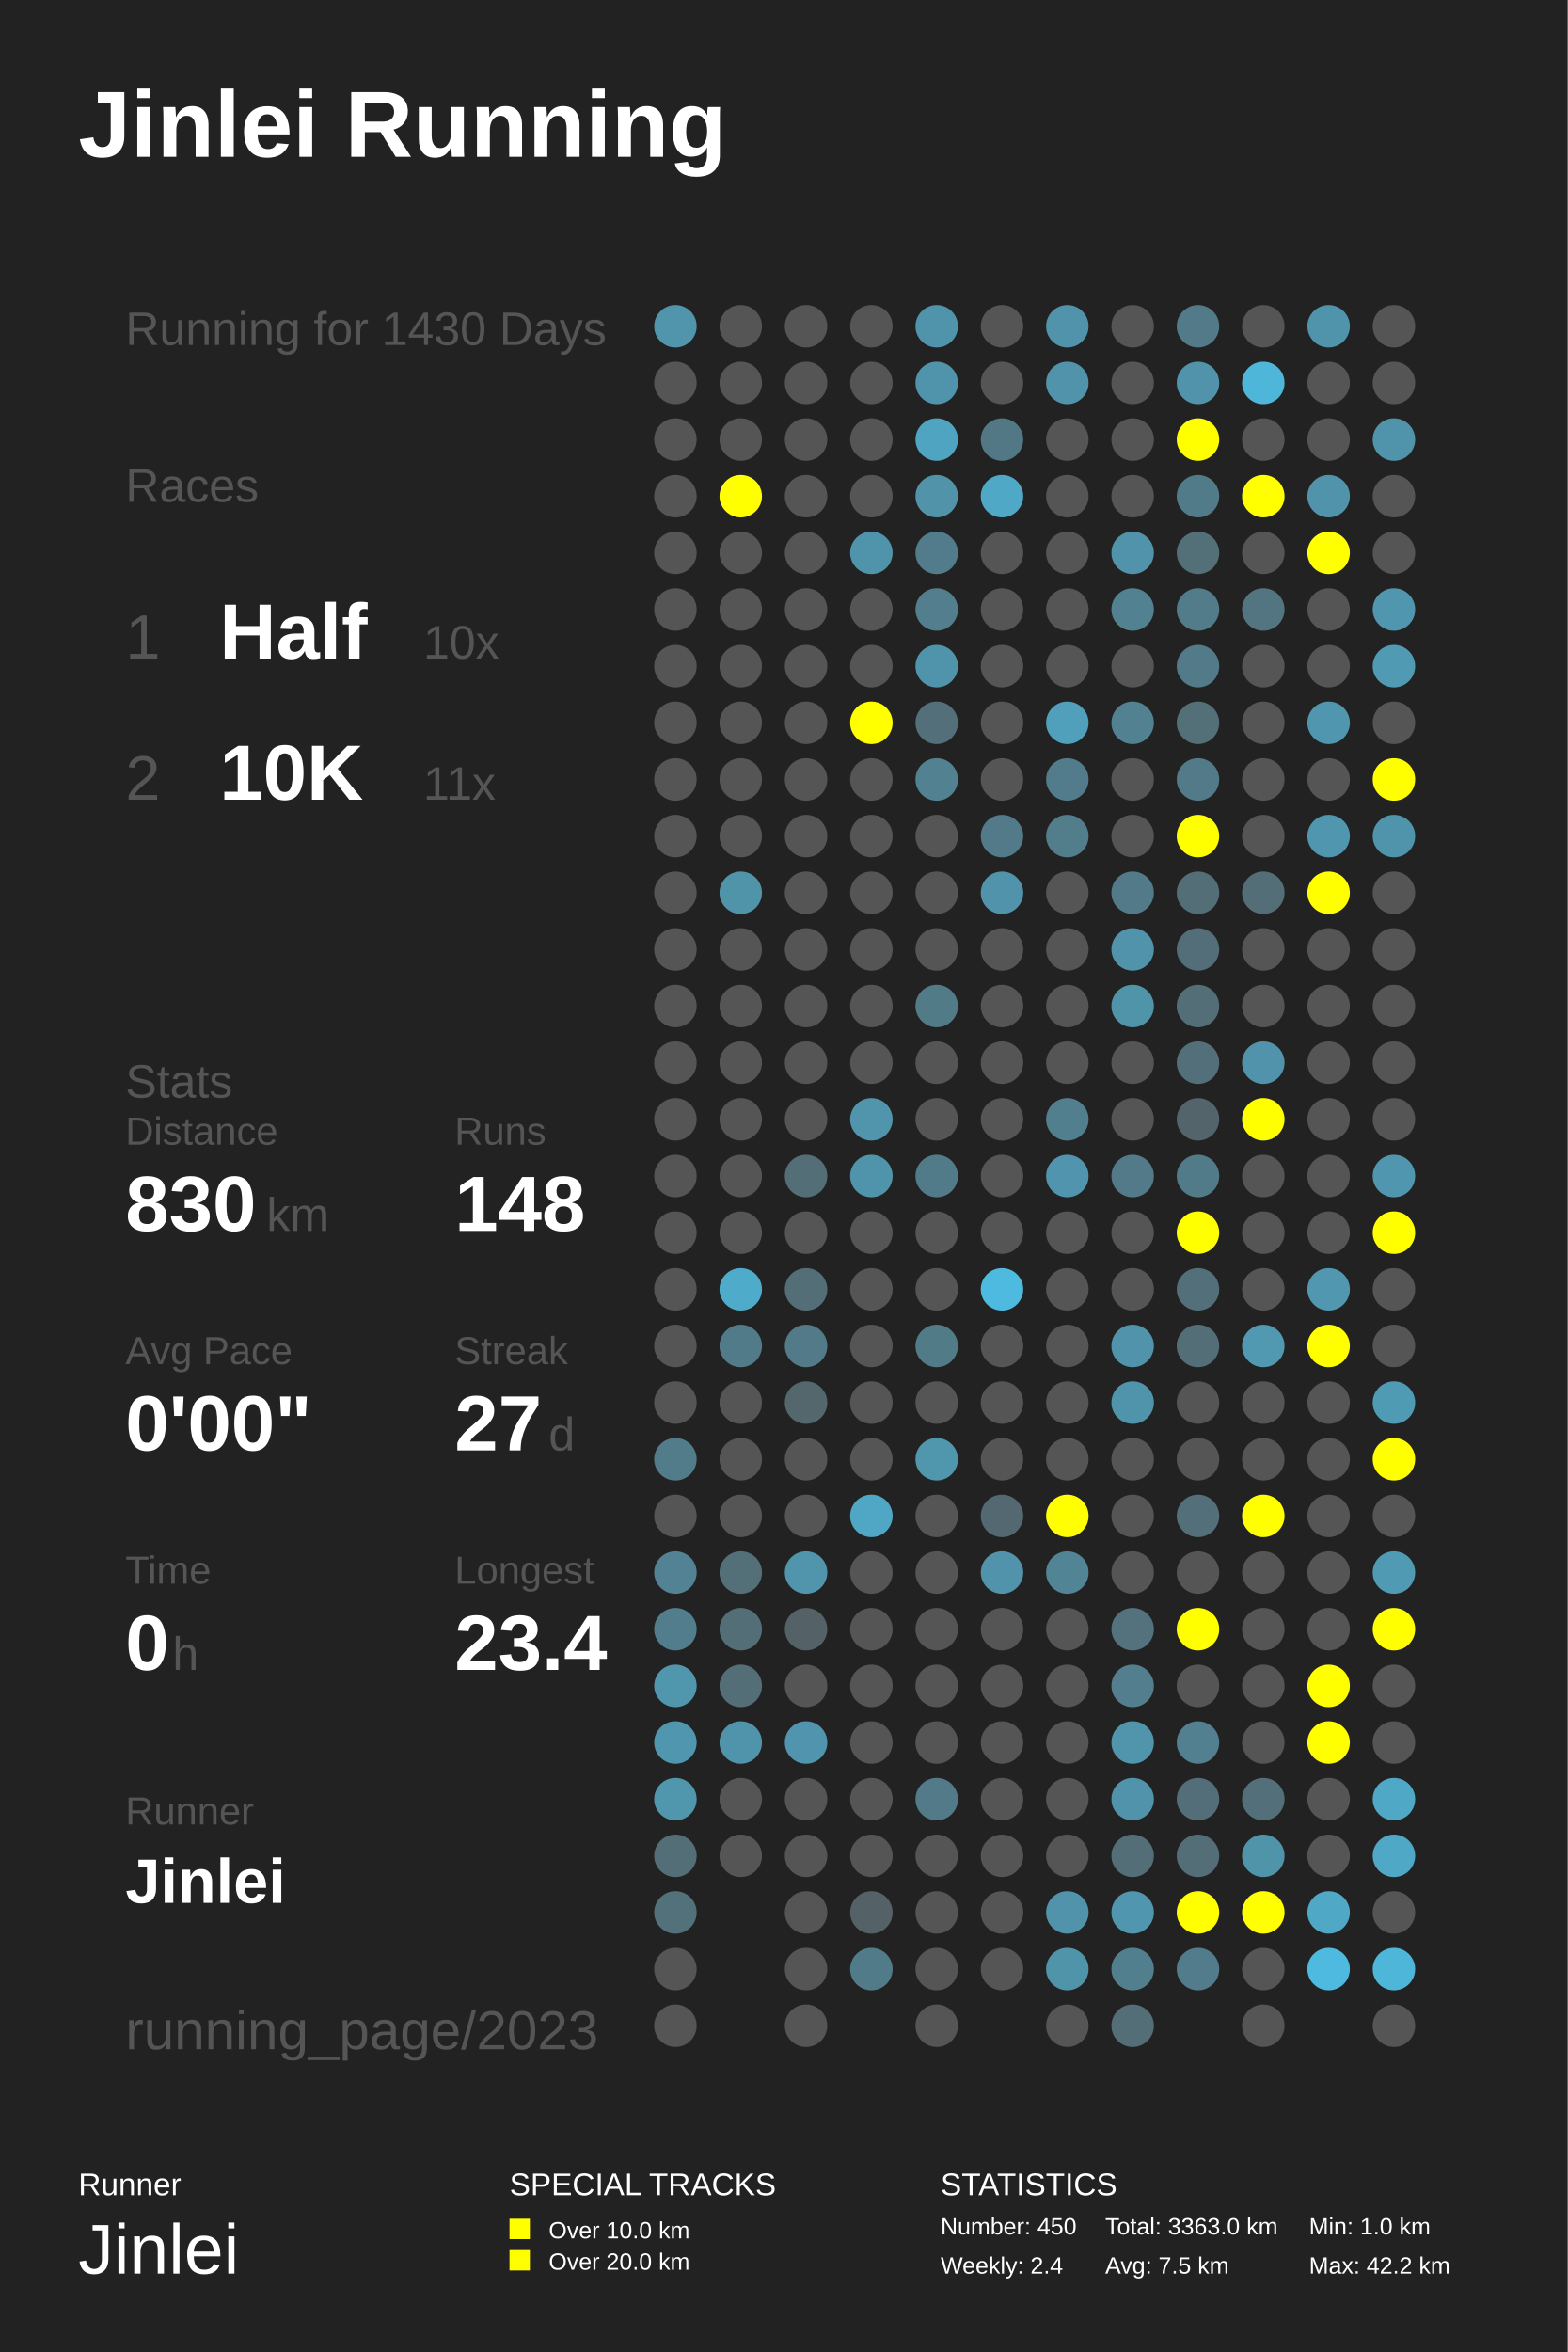
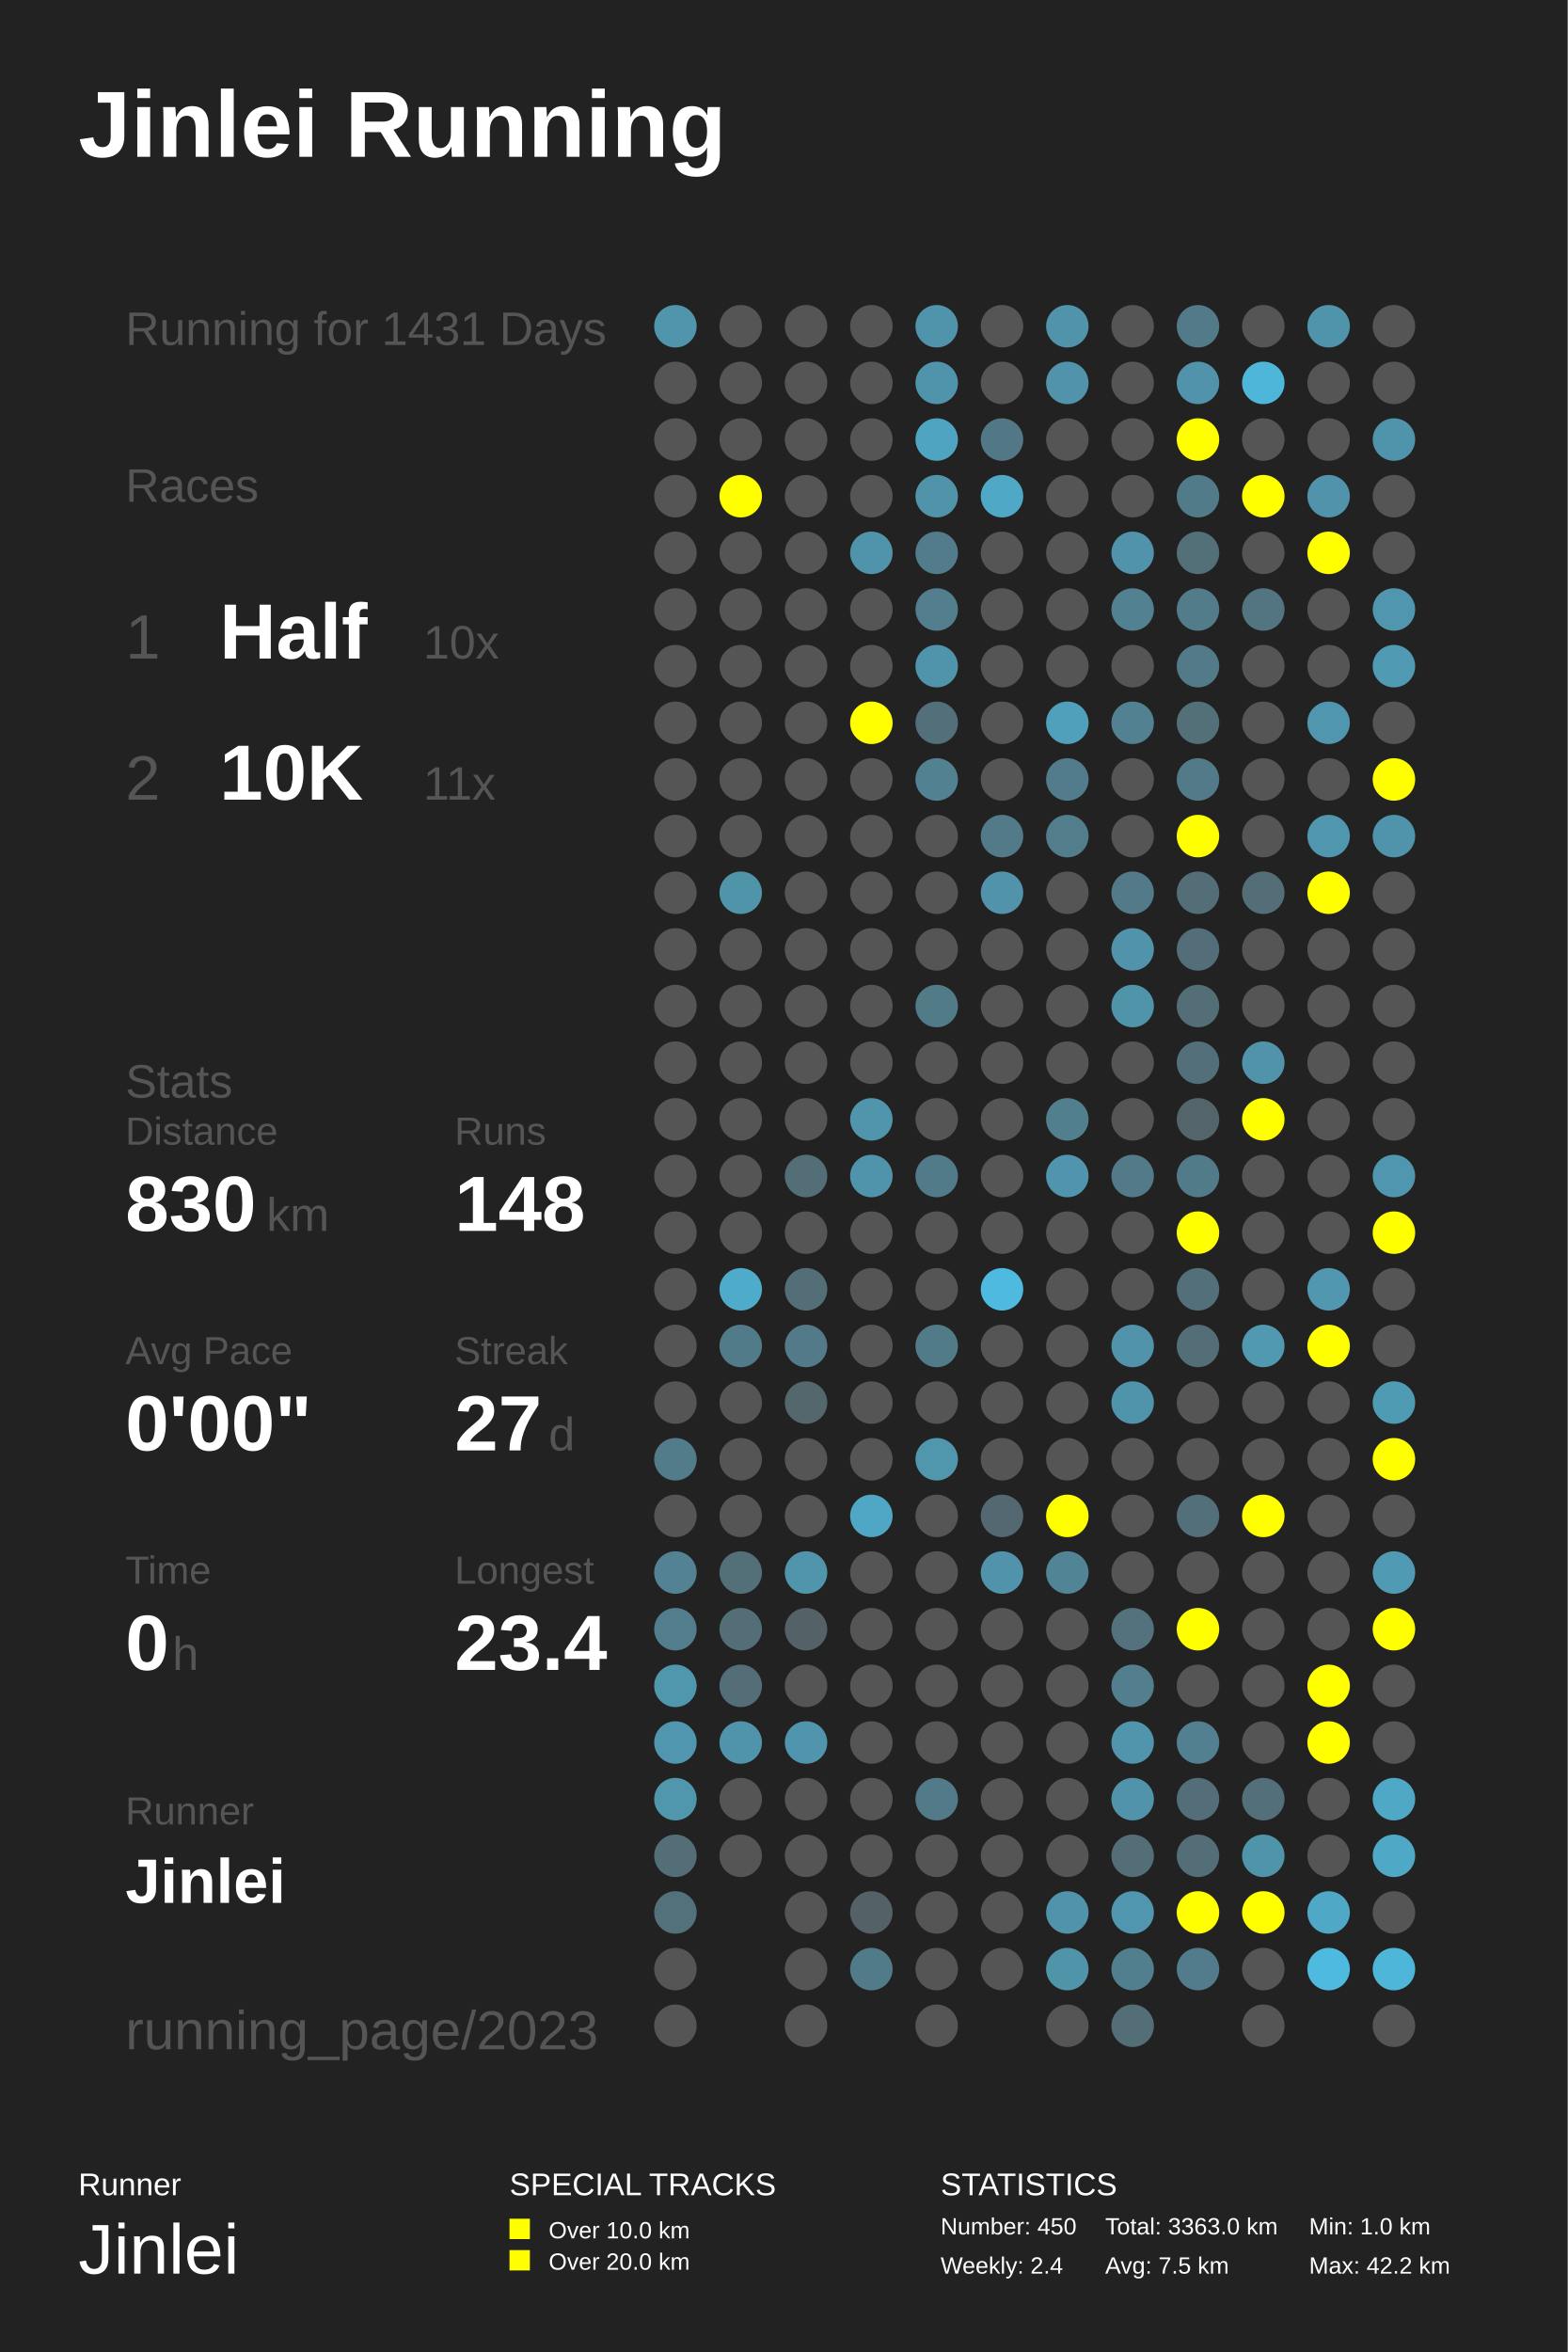
<svg xmlns="http://www.w3.org/2000/svg" baseProfile="full" height="300mm" version="1.1" viewBox="0,0,200,300" width="200mm">
  <defs />
  <rect fill="#222222" height="300" width="200" x="0" y="0" />
  <text fill="#FFFFFF" style="font-size:12px; font-family:Arial; font-weight:bold;" x="10" y="20">Jinlei Running</text>
  <text fill="#FFFFFF" style="font-size:4px; font-family:Arial" x="10" y="280">Runner</text>
  <text fill="#FFFFFF" style="font-size:9px; font-family:Arial" x="10" y="290">Jinlei</text>
  <text fill="#FFFFFF" style="font-size:4px; font-family:Arial" x="65" y="280">SPECIAL TRACKS</text>
  <rect fill="#FFFF00" height="2.6" width="2.6" x="65" y="283" />
  <text fill="#FFFFFF" style="font-size:3px; font-family:Arial" x="70" y="285.5">Over 10.0 km</text>
  <rect fill="#FFFF00" height="2.6" width="2.6" x="65" y="287" />
  <text fill="#FFFFFF" style="font-size:3px; font-family:Arial" x="70" y="289.5">Over 20.0 km</text>
  <text fill="#FFFFFF" style="font-size:4px; font-family:Arial" x="120" y="280">STATISTICS</text>
  <text fill="#FFFFFF" style="font-size:3px; font-family:Arial" x="120" y="285">Number: 450</text>
  <text fill="#FFFFFF" style="font-size:3px; font-family:Arial" x="120" y="290">Weekly: 2.4</text>
  <text fill="#FFFFFF" style="font-size:3px; font-family:Arial" x="141" y="285">Total: 3363.0 km</text>
  <text fill="#FFFFFF" style="font-size:3px; font-family:Arial" x="141" y="290">Avg: 7.5 km</text>
  <text fill="#FFFFFF" style="font-size:3px; font-family:Arial" x="167" y="285">Min: 1.0 km</text>
  <text fill="#FFFFFF" style="font-size:3px; font-family:Arial" x="167" y="290">Max: 42.2 km</text>
-   <text fill="#555555" style="font-size:6px; font-family:Arial;" x="16" y="44">Running for 1430 Days</text>
+   <text fill="#555555" style="font-size:6px; font-family:Arial;" x="16" y="44">Running for 1431 Days</text>
  <text fill="#555555" style="font-size:6px; font-family:Arial;" x="16" y="64">Races</text>
  <text fill="#555555" style="font-size:8px; font-family:Arial;" x="16" y="84">1</text>
  <text fill="#FFFFFF" style="font-size:10px; font-family:Arial; font-weight:bold;" x="28" y="84">Half</text>
  <text fill="#555555" style="font-size:6px; font-family:Arial;" x="54" y="84">10x</text>
  <text fill="#555555" style="font-size:8px; font-family:Arial;" x="16" y="102">2</text>
  <text fill="#FFFFFF" style="font-size:10px; font-family:Arial; font-weight:bold;" x="28" y="102">10K</text>
  <text fill="#555555" style="font-size:6px; font-family:Arial;" x="54" y="102">11x</text>
  <text fill="#555555" style="font-size:6px; font-family:Arial;" x="16" y="140">Stats</text>
  <text fill="#555555" style="font-size:5px; font-family:Arial;" x="16" y="146">Distance</text>
  <text fill="#FFFFFF" style="font-size:10px; font-family:Arial; font-weight:bold;" x="16" y="157">830</text>
  <text fill="#555555" style="font-size:6px; font-family:Arial;" x="34" y="157">km</text>
  <text fill="#555555" style="font-size:5px; font-family:Arial;" x="58" y="146">Runs</text>
  <text fill="#FFFFFF" style="font-size:10px; font-family:Arial; font-weight:bold;" x="58" y="157">148</text>
  <text fill="#555555" style="font-size:5px; font-family:Arial;" x="16" y="174">Avg Pace</text>
  <text fill="#FFFFFF" style="font-size:10px; font-family:Arial; font-weight:bold;" x="16" y="185">0'00"</text>
  <text fill="#555555" style="font-size:5px; font-family:Arial;" x="58" y="174">Streak</text>
  <text fill="#FFFFFF" style="font-size:10px; font-family:Arial; font-weight:bold;" x="58" y="185">27</text>
  <text fill="#555555" style="font-size:6px; font-family:Arial;" x="70" y="185">d</text>
  <text fill="#555555" style="font-size:5px; font-family:Arial;" x="16" y="202">Time</text>
  <text fill="#FFFFFF" style="font-size:10px; font-family:Arial; font-weight:bold;" x="16" y="213">0</text>
  <text fill="#555555" style="font-size:6px; font-family:Arial;" x="22" y="213">h</text>
  <text fill="#555555" style="font-size:5px; font-family:Arial;" x="58" y="202">Longest</text>
  <text fill="#FFFFFF" style="font-size:10px; font-family:Arial; font-weight:bold;" x="58" y="213">23.4</text>
  <text fill="#555555" style="font-size:5px; font-family:Arial;" x="16" y="232.71">Runner</text>
  <text fill="#FFFFFF" style="font-size:8px; font-family:Arial; font-weight:bold;" x="16" y="242.71">Jinlei</text>
  <text fill="#555555" style="font-size:7px; font-family:Arial;" x="16" y="261.387">running_page/2023</text>
  <circle cx="86.167" cy="41.613" fill="#5095ac" r="2.71" />
  <circle cx="86.167" cy="48.839" fill="#555555" r="2.71" />
  <circle cx="86.167" cy="56.065" fill="#555555" r="2.71" />
  <circle cx="86.167" cy="63.29" fill="#555555" r="2.71" />
  <circle cx="86.167" cy="70.516" fill="#555555" r="2.71" />
  <circle cx="86.167" cy="77.742" fill="#555555" r="2.71" />
  <circle cx="86.167" cy="84.968" fill="#555555" r="2.71" />
  <circle cx="86.167" cy="92.194" fill="#555555" r="2.71" />
  <circle cx="86.167" cy="99.419" fill="#555555" r="2.71" />
  <circle cx="86.167" cy="106.645" fill="#555555" r="2.71" />
  <circle cx="86.167" cy="113.871" fill="#555555" r="2.71" />
  <circle cx="86.167" cy="121.097" fill="#555555" r="2.71" />
  <circle cx="86.167" cy="128.323" fill="#555555" r="2.71" />
  <circle cx="86.167" cy="135.548" fill="#555555" r="2.71" />
  <circle cx="86.167" cy="142.774" fill="#555555" r="2.71" />
  <circle cx="86.167" cy="150.0" fill="#555555" r="2.71" />
  <circle cx="86.167" cy="157.226" fill="#555555" r="2.71" />
  <circle cx="86.167" cy="164.452" fill="#555555" r="2.71" />
  <circle cx="86.167" cy="171.677" fill="#555555" r="2.71" />
  <circle cx="86.167" cy="178.903" fill="#555555" r="2.71" />
  <circle cx="86.167" cy="186.129" fill="#527c8a" r="2.71" />
  <circle cx="86.167" cy="193.355" fill="#555555" r="2.71" />
  <circle cx="86.167" cy="200.581" fill="#528293" r="2.71" />
  <circle cx="86.167" cy="207.806" fill="#527d8c" r="2.71" />
  <circle cx="86.167" cy="215.032" fill="#5096ad" r="2.71" />
  <circle cx="86.167" cy="222.258" fill="#5096ae" r="2.71" />
  <circle cx="86.167" cy="229.484" fill="#5097ae" r="2.71" />
  <circle cx="86.167" cy="236.71" fill="#536e77" r="2.71" />
  <circle cx="86.167" cy="243.935" fill="#53717b" r="2.71" />
  <circle cx="86.167" cy="251.161" fill="#555555" r="2.71" />
  <circle cx="86.167" cy="258.387" fill="#555555" r="2.71" />
  <circle cx="94.5" cy="41.613" fill="#555555" r="2.71" />
  <circle cx="94.5" cy="48.839" fill="#555555" r="2.71" />
  <circle cx="94.5" cy="56.065" fill="#555555" r="2.71" />
  <circle cx="94.5" cy="63.29" fill="#FFFF00" r="2.71" />
  <circle cx="94.5" cy="70.516" fill="#555555" r="2.71" />
  <circle cx="94.5" cy="77.742" fill="#555555" r="2.71" />
  <circle cx="94.5" cy="84.968" fill="#555555" r="2.71" />
  <circle cx="94.5" cy="92.194" fill="#555555" r="2.71" />
  <circle cx="94.5" cy="99.419" fill="#555555" r="2.71" />
  <circle cx="94.5" cy="106.645" fill="#555555" r="2.71" />
  <circle cx="94.5" cy="113.871" fill="#5094aa" r="2.71" />
  <circle cx="94.5" cy="121.097" fill="#555555" r="2.71" />
  <circle cx="94.5" cy="128.323" fill="#555555" r="2.71" />
  <circle cx="94.5" cy="135.548" fill="#555555" r="2.71" />
  <circle cx="94.5" cy="142.774" fill="#555555" r="2.71" />
  <circle cx="94.5" cy="150.0" fill="#555555" r="2.71" />
  <circle cx="94.5" cy="157.226" fill="#555555" r="2.71" />
  <circle cx="94.5" cy="164.452" fill="#4fabca" r="2.71" />
  <circle cx="94.5" cy="171.677" fill="#527b89" r="2.71" />
  <circle cx="94.5" cy="178.903" fill="#555555" r="2.71" />
  <circle cx="94.5" cy="186.129" fill="#555555" r="2.71" />
  <circle cx="94.5" cy="193.355" fill="#555555" r="2.71" />
  <circle cx="94.5" cy="200.581" fill="#536f78" r="2.71" />
  <circle cx="94.5" cy="207.806" fill="#536e77" r="2.71" />
  <circle cx="94.5" cy="215.032" fill="#536e77" r="2.71" />
  <circle cx="94.5" cy="222.258" fill="#5094ab" r="2.71" />
  <circle cx="94.5" cy="229.484" fill="#555555" r="2.71" />
  <circle cx="94.5" cy="236.71" fill="#555555" r="2.71" />
  <circle cx="102.833" cy="41.613" fill="#555555" r="2.71" />
  <circle cx="102.833" cy="48.839" fill="#555555" r="2.71" />
  <circle cx="102.833" cy="56.065" fill="#555555" r="2.71" />
  <circle cx="102.833" cy="63.29" fill="#555555" r="2.71" />
  <circle cx="102.833" cy="70.516" fill="#555555" r="2.71" />
  <circle cx="102.833" cy="77.742" fill="#555555" r="2.71" />
  <circle cx="102.833" cy="84.968" fill="#555555" r="2.71" />
  <circle cx="102.833" cy="92.194" fill="#555555" r="2.71" />
  <circle cx="102.833" cy="99.419" fill="#555555" r="2.71" />
  <circle cx="102.833" cy="106.645" fill="#555555" r="2.71" />
  <circle cx="102.833" cy="113.871" fill="#555555" r="2.71" />
  <circle cx="102.833" cy="121.097" fill="#555555" r="2.71" />
  <circle cx="102.833" cy="128.323" fill="#555555" r="2.71" />
  <circle cx="102.833" cy="135.548" fill="#555555" r="2.71" />
  <circle cx="102.833" cy="142.774" fill="#555555" r="2.71" />
  <circle cx="102.833" cy="150.0" fill="#536e77" r="2.71" />
  <circle cx="102.833" cy="157.226" fill="#555555" r="2.71" />
  <circle cx="102.833" cy="164.452" fill="#536e77" r="2.71" />
  <circle cx="102.833" cy="171.677" fill="#527a88" r="2.71" />
  <circle cx="102.833" cy="178.903" fill="#53676d" r="2.71" />
  <circle cx="102.833" cy="186.129" fill="#555555" r="2.71" />
  <circle cx="102.833" cy="193.355" fill="#555555" r="2.71" />
  <circle cx="102.833" cy="200.581" fill="#5095ac" r="2.71" />
  <circle cx="102.833" cy="207.806" fill="#546166" r="2.71" />
  <circle cx="102.833" cy="215.032" fill="#555555" r="2.71" />
  <circle cx="102.833" cy="222.258" fill="#5095ad" r="2.71" />
  <circle cx="102.833" cy="229.484" fill="#555555" r="2.71" />
  <circle cx="102.833" cy="236.71" fill="#555555" r="2.71" />
  <circle cx="102.833" cy="243.935" fill="#555555" r="2.71" />
  <circle cx="102.833" cy="251.161" fill="#555555" r="2.71" />
  <circle cx="102.833" cy="258.387" fill="#555555" r="2.71" />
  <circle cx="111.167" cy="41.613" fill="#555555" r="2.71" />
  <circle cx="111.167" cy="48.839" fill="#555555" r="2.71" />
  <circle cx="111.167" cy="56.065" fill="#555555" r="2.71" />
  <circle cx="111.167" cy="63.29" fill="#555555" r="2.71" />
  <circle cx="111.167" cy="70.516" fill="#5094ab" r="2.71" />
  <circle cx="111.167" cy="77.742" fill="#555555" r="2.71" />
  <circle cx="111.167" cy="84.968" fill="#555555" r="2.71" />
  <circle cx="111.167" cy="92.194" fill="#FFFF00" r="2.71" />
  <circle cx="111.167" cy="99.419" fill="#555555" r="2.71" />
  <circle cx="111.167" cy="106.645" fill="#555555" r="2.71" />
  <circle cx="111.167" cy="113.871" fill="#555555" r="2.71" />
  <circle cx="111.167" cy="121.097" fill="#555555" r="2.71" />
  <circle cx="111.167" cy="128.323" fill="#555555" r="2.71" />
  <circle cx="111.167" cy="135.548" fill="#555555" r="2.71" />
  <circle cx="111.167" cy="142.774" fill="#5095ac" r="2.71" />
  <circle cx="111.167" cy="150.0" fill="#5094ab" r="2.71" />
  <circle cx="111.167" cy="157.226" fill="#555555" r="2.71" />
  <circle cx="111.167" cy="164.452" fill="#555555" r="2.71" />
  <circle cx="111.167" cy="171.677" fill="#555555" r="2.71" />
  <circle cx="111.167" cy="178.903" fill="#555555" r="2.71" />
  <circle cx="111.167" cy="186.129" fill="#555555" r="2.71" />
  <circle cx="111.167" cy="193.355" fill="#4fa7c5" r="2.71" />
  <circle cx="111.167" cy="200.581" fill="#555555" r="2.71" />
  <circle cx="111.167" cy="207.806" fill="#555555" r="2.71" />
  <circle cx="111.167" cy="215.032" fill="#555555" r="2.71" />
  <circle cx="111.167" cy="222.258" fill="#555555" r="2.71" />
  <circle cx="111.167" cy="229.484" fill="#555555" r="2.71" />
  <circle cx="111.167" cy="236.71" fill="#555555" r="2.71" />
  <circle cx="111.167" cy="243.935" fill="#546166" r="2.71" />
  <circle cx="111.167" cy="251.161" fill="#527b89" r="2.71" />
  <circle cx="119.5" cy="41.613" fill="#5094ab" r="2.71" />
  <circle cx="119.5" cy="48.839" fill="#5094ab" r="2.71" />
  <circle cx="119.5" cy="56.065" fill="#4fa4c1" r="2.71" />
  <circle cx="119.5" cy="63.29" fill="#5193a9" r="2.71" />
  <circle cx="119.5" cy="70.516" fill="#527c8b" r="2.71" />
  <circle cx="119.5" cy="77.742" fill="#527e8d" r="2.71" />
  <circle cx="119.5" cy="84.968" fill="#5094ab" r="2.71" />
  <circle cx="119.5" cy="92.194" fill="#536f79" r="2.71" />
  <circle cx="119.5" cy="99.419" fill="#528292" r="2.71" />
  <circle cx="119.5" cy="106.645" fill="#555555" r="2.71" />
  <circle cx="119.5" cy="113.871" fill="#555555" r="2.71" />
  <circle cx="119.5" cy="121.097" fill="#555555" r="2.71" />
  <circle cx="119.5" cy="128.323" fill="#527b88" r="2.71" />
  <circle cx="119.5" cy="135.548" fill="#555555" r="2.71" />
  <circle cx="119.5" cy="142.774" fill="#555555" r="2.71" />
  <circle cx="119.5" cy="150.0" fill="#527b89" r="2.71" />
  <circle cx="119.5" cy="157.226" fill="#555555" r="2.71" />
  <circle cx="119.5" cy="164.452" fill="#555555" r="2.71" />
  <circle cx="119.5" cy="171.677" fill="#527b88" r="2.71" />
  <circle cx="119.5" cy="178.903" fill="#555555" r="2.71" />
  <circle cx="119.5" cy="186.129" fill="#5096ad" r="2.71" />
  <circle cx="119.5" cy="193.355" fill="#555555" r="2.71" />
  <circle cx="119.5" cy="200.581" fill="#555555" r="2.71" />
  <circle cx="119.5" cy="207.806" fill="#555555" r="2.71" />
  <circle cx="119.5" cy="215.032" fill="#555555" r="2.71" />
  <circle cx="119.5" cy="222.258" fill="#555555" r="2.71" />
  <circle cx="119.5" cy="229.484" fill="#527a88" r="2.71" />
  <circle cx="119.5" cy="236.71" fill="#555555" r="2.71" />
  <circle cx="119.5" cy="243.935" fill="#555555" r="2.71" />
  <circle cx="119.5" cy="251.161" fill="#555555" r="2.71" />
  <circle cx="119.5" cy="258.387" fill="#555555" r="2.71" />
  <circle cx="127.833" cy="41.613" fill="#555555" r="2.71" />
  <circle cx="127.833" cy="48.839" fill="#555555" r="2.71" />
  <circle cx="127.833" cy="56.065" fill="#527885" r="2.71" />
  <circle cx="127.833" cy="63.29" fill="#4fa8c6" r="2.71" />
  <circle cx="127.833" cy="70.516" fill="#555555" r="2.71" />
  <circle cx="127.833" cy="77.742" fill="#555555" r="2.71" />
  <circle cx="127.833" cy="84.968" fill="#555555" r="2.71" />
  <circle cx="127.833" cy="92.194" fill="#555555" r="2.71" />
  <circle cx="127.833" cy="99.419" fill="#555555" r="2.71" />
  <circle cx="127.833" cy="106.645" fill="#527a88" r="2.71" />
  <circle cx="127.833" cy="113.871" fill="#5093aa" r="2.71" />
  <circle cx="127.833" cy="121.097" fill="#555555" r="2.71" />
  <circle cx="127.833" cy="128.323" fill="#555555" r="2.71" />
  <circle cx="127.833" cy="135.548" fill="#555555" r="2.71" />
  <circle cx="127.833" cy="142.774" fill="#555555" r="2.71" />
  <circle cx="127.833" cy="150.0" fill="#555555" r="2.71" />
  <circle cx="127.833" cy="157.226" fill="#555555" r="2.71" />
  <circle cx="127.833" cy="164.452" fill="#4ebadf" r="2.71" />
  <circle cx="127.833" cy="171.677" fill="#555555" r="2.71" />
  <circle cx="127.833" cy="178.903" fill="#555555" r="2.71" />
  <circle cx="127.833" cy="186.129" fill="#555555" r="2.71" />
  <circle cx="127.833" cy="193.355" fill="#536870" r="2.71" />
  <circle cx="127.833" cy="200.581" fill="#5093aa" r="2.71" />
  <circle cx="127.833" cy="207.806" fill="#555555" r="2.71" />
  <circle cx="127.833" cy="215.032" fill="#555555" r="2.71" />
  <circle cx="127.833" cy="222.258" fill="#555555" r="2.71" />
  <circle cx="127.833" cy="229.484" fill="#555555" r="2.71" />
  <circle cx="127.833" cy="236.71" fill="#555555" r="2.71" />
  <circle cx="127.833" cy="243.935" fill="#555555" r="2.71" />
  <circle cx="127.833" cy="251.161" fill="#555555" r="2.71" />
  <circle cx="136.167" cy="41.613" fill="#5093aa" r="2.71" />
  <circle cx="136.167" cy="48.839" fill="#5093aa" r="2.71" />
  <circle cx="136.167" cy="56.065" fill="#555555" r="2.71" />
  <circle cx="136.167" cy="63.29" fill="#555555" r="2.71" />
  <circle cx="136.167" cy="70.516" fill="#555555" r="2.71" />
  <circle cx="136.167" cy="77.742" fill="#555555" r="2.71" />
  <circle cx="136.167" cy="84.968" fill="#555555" r="2.71" />
  <circle cx="136.167" cy="92.194" fill="#50a0bc" r="2.71" />
  <circle cx="136.167" cy="99.419" fill="#527c8b" r="2.71" />
  <circle cx="136.167" cy="106.645" fill="#527d8b" r="2.71" />
  <circle cx="136.167" cy="113.871" fill="#555555" r="2.71" />
  <circle cx="136.167" cy="121.097" fill="#555555" r="2.71" />
  <circle cx="136.167" cy="128.323" fill="#555555" r="2.71" />
  <circle cx="136.167" cy="135.548" fill="#555555" r="2.71" />
  <circle cx="136.167" cy="142.774" fill="#527f8e" r="2.71" />
  <circle cx="136.167" cy="150.0" fill="#5095ad" r="2.71" />
  <circle cx="136.167" cy="157.226" fill="#555555" r="2.71" />
  <circle cx="136.167" cy="164.452" fill="#555555" r="2.71" />
  <circle cx="136.167" cy="171.677" fill="#555555" r="2.71" />
  <circle cx="136.167" cy="178.903" fill="#555555" r="2.71" />
  <circle cx="136.167" cy="186.129" fill="#555555" r="2.71" />
  <circle cx="136.167" cy="193.355" fill="#FFFF00" r="2.71" />
  <circle cx="136.167" cy="200.581" fill="#518495" r="2.71" />
  <circle cx="136.167" cy="207.806" fill="#555555" r="2.71" />
  <circle cx="136.167" cy="215.032" fill="#555555" r="2.71" />
  <circle cx="136.167" cy="222.258" fill="#555555" r="2.71" />
  <circle cx="136.167" cy="229.484" fill="#555555" r="2.71" />
  <circle cx="136.167" cy="236.71" fill="#555555" r="2.71" />
  <circle cx="136.167" cy="243.935" fill="#5093aa" r="2.71" />
  <circle cx="136.167" cy="251.161" fill="#5094aa" r="2.71" />
  <circle cx="136.167" cy="258.387" fill="#555555" r="2.71" />
  <circle cx="144.5" cy="41.613" fill="#555555" r="2.71" />
  <circle cx="144.5" cy="48.839" fill="#555555" r="2.71" />
  <circle cx="144.5" cy="56.065" fill="#555555" r="2.71" />
  <circle cx="144.5" cy="63.29" fill="#555555" r="2.71" />
  <circle cx="144.5" cy="70.516" fill="#5093aa" r="2.71" />
  <circle cx="144.5" cy="77.742" fill="#528191" r="2.71" />
  <circle cx="144.5" cy="84.968" fill="#555555" r="2.71" />
  <circle cx="144.5" cy="92.194" fill="#528191" r="2.71" />
  <circle cx="144.5" cy="99.419" fill="#555555" r="2.71" />
  <circle cx="144.5" cy="106.645" fill="#555555" r="2.71" />
  <circle cx="144.5" cy="113.871" fill="#527a88" r="2.71" />
  <circle cx="144.5" cy="121.097" fill="#5093aa" r="2.71" />
  <circle cx="144.5" cy="128.323" fill="#5094aa" r="2.71" />
  <circle cx="144.5" cy="135.548" fill="#555555" r="2.71" />
  <circle cx="144.5" cy="142.774" fill="#555555" r="2.71" />
  <circle cx="144.5" cy="150.0" fill="#527a88" r="2.71" />
  <circle cx="144.5" cy="157.226" fill="#555555" r="2.71" />
  <circle cx="144.5" cy="164.452" fill="#555555" r="2.71" />
  <circle cx="144.5" cy="171.677" fill="#5093aa" r="2.71" />
  <circle cx="144.5" cy="178.903" fill="#5094ab" r="2.71" />
  <circle cx="144.5" cy="186.129" fill="#555555" r="2.71" />
  <circle cx="144.5" cy="193.355" fill="#555555" r="2.71" />
  <circle cx="144.5" cy="200.581" fill="#555555" r="2.71" />
  <circle cx="144.5" cy="207.806" fill="#53727d" r="2.71" />
  <circle cx="144.5" cy="215.032" fill="#527e8d" r="2.71" />
  <circle cx="144.5" cy="222.258" fill="#5095ac" r="2.71" />
  <circle cx="144.5" cy="229.484" fill="#5093aa" r="2.71" />
  <circle cx="144.5" cy="236.71" fill="#536e77" r="2.71" />
  <circle cx="144.5" cy="243.935" fill="#5096ae" r="2.71" />
  <circle cx="144.5" cy="251.161" fill="#527f8e" r="2.71" />
  <circle cx="144.5" cy="258.387" fill="#536e77" r="2.71" />
  <circle cx="152.833" cy="41.613" fill="#527a88" r="2.71" />
  <circle cx="152.833" cy="48.839" fill="#5093aa" r="2.71" />
  <circle cx="152.833" cy="56.065" fill="#FFFF00" r="2.71" />
  <circle cx="152.833" cy="63.29" fill="#527b89" r="2.71" />
  <circle cx="152.833" cy="70.516" fill="#536f78" r="2.71" />
  <circle cx="152.833" cy="77.742" fill="#527c8a" r="2.71" />
  <circle cx="152.833" cy="84.968" fill="#527a88" r="2.71" />
  <circle cx="152.833" cy="92.194" fill="#536f78" r="2.71" />
  <circle cx="152.833" cy="99.419" fill="#527a88" r="2.71" />
  <circle cx="152.833" cy="106.645" fill="#FFFF00" r="2.71" />
  <circle cx="152.833" cy="113.871" fill="#536e77" r="2.71" />
  <circle cx="152.833" cy="121.097" fill="#536e78" r="2.71" />
  <circle cx="152.833" cy="128.323" fill="#536e77" r="2.71" />
  <circle cx="152.833" cy="135.548" fill="#536f79" r="2.71" />
  <circle cx="152.833" cy="142.774" fill="#53656a" r="2.71" />
  <circle cx="152.833" cy="150.0" fill="#527b89" r="2.71" />
  <circle cx="152.833" cy="157.226" fill="#FFFF00" r="2.71" />
  <circle cx="152.833" cy="164.452" fill="#536f79" r="2.71" />
  <circle cx="152.833" cy="171.677" fill="#536e77" r="2.71" />
  <circle cx="152.833" cy="178.903" fill="#555555" r="2.71" />
  <circle cx="152.833" cy="186.129" fill="#555555" r="2.71" />
  <circle cx="152.833" cy="193.355" fill="#536f79" r="2.71" />
  <circle cx="152.833" cy="200.581" fill="#555555" r="2.71" />
  <circle cx="152.833" cy="207.806" fill="#FFFF00" r="2.71" />
  <circle cx="152.833" cy="215.032" fill="#555555" r="2.71" />
  <circle cx="152.833" cy="222.258" fill="#528090" r="2.71" />
  <circle cx="152.833" cy="229.484" fill="#536e78" r="2.71" />
  <circle cx="152.833" cy="236.71" fill="#536e77" r="2.71" />
  <circle cx="152.833" cy="243.935" fill="#FFFF00" r="2.71" />
  <circle cx="152.833" cy="251.161" fill="#527c8b" r="2.71" />
  <circle cx="161.167" cy="41.613" fill="#555555" r="2.71" />
  <circle cx="161.167" cy="48.839" fill="#4eb6d9" r="2.71" />
  <circle cx="161.167" cy="56.065" fill="#555555" r="2.71" />
  <circle cx="161.167" cy="63.29" fill="#FFFF00" r="2.71" />
  <circle cx="161.167" cy="70.516" fill="#555555" r="2.71" />
  <circle cx="161.167" cy="77.742" fill="#527581" r="2.71" />
  <circle cx="161.167" cy="84.968" fill="#555555" r="2.71" />
  <circle cx="161.167" cy="92.194" fill="#555555" r="2.71" />
  <circle cx="161.167" cy="99.419" fill="#555555" r="2.71" />
  <circle cx="161.167" cy="106.645" fill="#555555" r="2.71" />
  <circle cx="161.167" cy="113.871" fill="#536e77" r="2.71" />
  <circle cx="161.167" cy="121.097" fill="#555555" r="2.71" />
  <circle cx="161.167" cy="128.323" fill="#555555" r="2.71" />
  <circle cx="161.167" cy="135.548" fill="#5093aa" r="2.71" />
  <circle cx="161.167" cy="142.774" fill="#FFFF00" r="2.71" />
  <circle cx="161.167" cy="150.0" fill="#555555" r="2.71" />
  <circle cx="161.167" cy="157.226" fill="#555555" r="2.71" />
  <circle cx="161.167" cy="164.452" fill="#555555" r="2.71" />
  <circle cx="161.167" cy="171.677" fill="#5099b1" r="2.71" />
  <circle cx="161.167" cy="178.903" fill="#555555" r="2.71" />
  <circle cx="161.167" cy="186.129" fill="#555555" r="2.71" />
  <circle cx="161.167" cy="193.355" fill="#FFFF00" r="2.71" />
  <circle cx="161.167" cy="200.581" fill="#555555" r="2.71" />
  <circle cx="161.167" cy="207.806" fill="#555555" r="2.71" />
  <circle cx="161.167" cy="215.032" fill="#555555" r="2.71" />
  <circle cx="161.167" cy="222.258" fill="#555555" r="2.71" />
  <circle cx="161.167" cy="229.484" fill="#53707a" r="2.71" />
  <circle cx="161.167" cy="236.71" fill="#5094aa" r="2.71" />
  <circle cx="161.167" cy="243.935" fill="#FFFF00" r="2.71" />
  <circle cx="161.167" cy="251.161" fill="#555555" r="2.71" />
  <circle cx="161.167" cy="258.387" fill="#555555" r="2.71" />
  <circle cx="169.5" cy="41.613" fill="#5094ab" r="2.71" />
  <circle cx="169.5" cy="48.839" fill="#555555" r="2.71" />
  <circle cx="169.5" cy="56.065" fill="#555555" r="2.71" />
  <circle cx="169.5" cy="63.29" fill="#5093aa" r="2.71" />
  <circle cx="169.5" cy="70.516" fill="#FFFF00" r="2.71" />
  <circle cx="169.5" cy="77.742" fill="#555555" r="2.71" />
  <circle cx="169.5" cy="84.968" fill="#555555" r="2.71" />
  <circle cx="169.5" cy="92.194" fill="#5096ae" r="2.71" />
  <circle cx="169.5" cy="99.419" fill="#555555" r="2.71" />
  <circle cx="169.5" cy="106.645" fill="#5096ae" r="2.71" />
  <circle cx="169.5" cy="113.871" fill="#FFFF00" r="2.71" />
  <circle cx="169.5" cy="121.097" fill="#555555" r="2.71" />
  <circle cx="169.5" cy="128.323" fill="#555555" r="2.71" />
  <circle cx="169.5" cy="135.548" fill="#555555" r="2.71" />
  <circle cx="169.5" cy="142.774" fill="#555555" r="2.71" />
  <circle cx="169.5" cy="150.0" fill="#555555" r="2.71" />
  <circle cx="169.5" cy="157.226" fill="#555555" r="2.71" />
  <circle cx="169.5" cy="164.452" fill="#5097af" r="2.71" />
  <circle cx="169.5" cy="171.677" fill="#FFFF00" r="2.71" />
  <circle cx="169.5" cy="178.903" fill="#555555" r="2.71" />
  <circle cx="169.5" cy="186.129" fill="#555555" r="2.71" />
  <circle cx="169.5" cy="193.355" fill="#555555" r="2.71" />
  <circle cx="169.5" cy="200.581" fill="#555555" r="2.71" />
  <circle cx="169.5" cy="207.806" fill="#555555" r="2.71" />
  <circle cx="169.5" cy="215.032" fill="#FFFF00" r="2.71" />
  <circle cx="169.5" cy="222.258" fill="#FFFF00" r="2.71" />
  <circle cx="169.5" cy="229.484" fill="#555555" r="2.71" />
  <circle cx="169.5" cy="236.71" fill="#555555" r="2.71" />
  <circle cx="169.5" cy="243.935" fill="#4fa8c6" r="2.71" />
  <circle cx="169.5" cy="251.161" fill="#4ebadf" r="2.71" />
  <circle cx="177.833" cy="41.613" fill="#555555" r="2.71" />
  <circle cx="177.833" cy="48.839" fill="#555555" r="2.71" />
  <circle cx="177.833" cy="56.065" fill="#5094ab" r="2.71" />
  <circle cx="177.833" cy="63.29" fill="#555555" r="2.71" />
  <circle cx="177.833" cy="70.516" fill="#555555" r="2.71" />
  <circle cx="177.833" cy="77.742" fill="#5096ae" r="2.71" />
  <circle cx="177.833" cy="84.968" fill="#509ab4" r="2.71" />
  <circle cx="177.833" cy="92.194" fill="#555555" r="2.71" />
  <circle cx="177.833" cy="99.419" fill="#FFFF00" r="2.71" />
  <circle cx="177.833" cy="106.645" fill="#5094ab" r="2.71" />
  <circle cx="177.833" cy="113.871" fill="#555555" r="2.71" />
  <circle cx="177.833" cy="121.097" fill="#555555" r="2.71" />
  <circle cx="177.833" cy="128.323" fill="#555555" r="2.71" />
  <circle cx="177.833" cy="135.548" fill="#555555" r="2.71" />
  <circle cx="177.833" cy="142.774" fill="#555555" r="2.71" />
  <circle cx="177.833" cy="150.0" fill="#5096ae" r="2.71" />
  <circle cx="177.833" cy="157.226" fill="#FFFF00" r="2.71" />
  <circle cx="177.833" cy="164.452" fill="#555555" r="2.71" />
  <circle cx="177.833" cy="171.677" fill="#555555" r="2.71" />
  <circle cx="177.833" cy="178.903" fill="#509bb4" r="2.71" />
  <circle cx="177.833" cy="186.129" fill="#FFFF00" r="2.71" />
  <circle cx="177.833" cy="193.355" fill="#555555" r="2.71" />
  <circle cx="177.833" cy="200.581" fill="#509ab4" r="2.71" />
  <circle cx="177.833" cy="207.806" fill="#FFFF00" r="2.71" />
  <circle cx="177.833" cy="215.032" fill="#555555" r="2.71" />
  <circle cx="177.833" cy="222.258" fill="#555555" r="2.71" />
  <circle cx="177.833" cy="229.484" fill="#4fa8c6" r="2.71" />
  <circle cx="177.833" cy="236.71" fill="#4fa8c6" r="2.71" />
  <circle cx="177.833" cy="243.935" fill="#555555" r="2.71" />
  <circle cx="177.833" cy="251.161" fill="#4eb6d8" r="2.71" />
  <circle cx="177.833" cy="258.387" fill="#555555" r="2.71" />
</svg>
